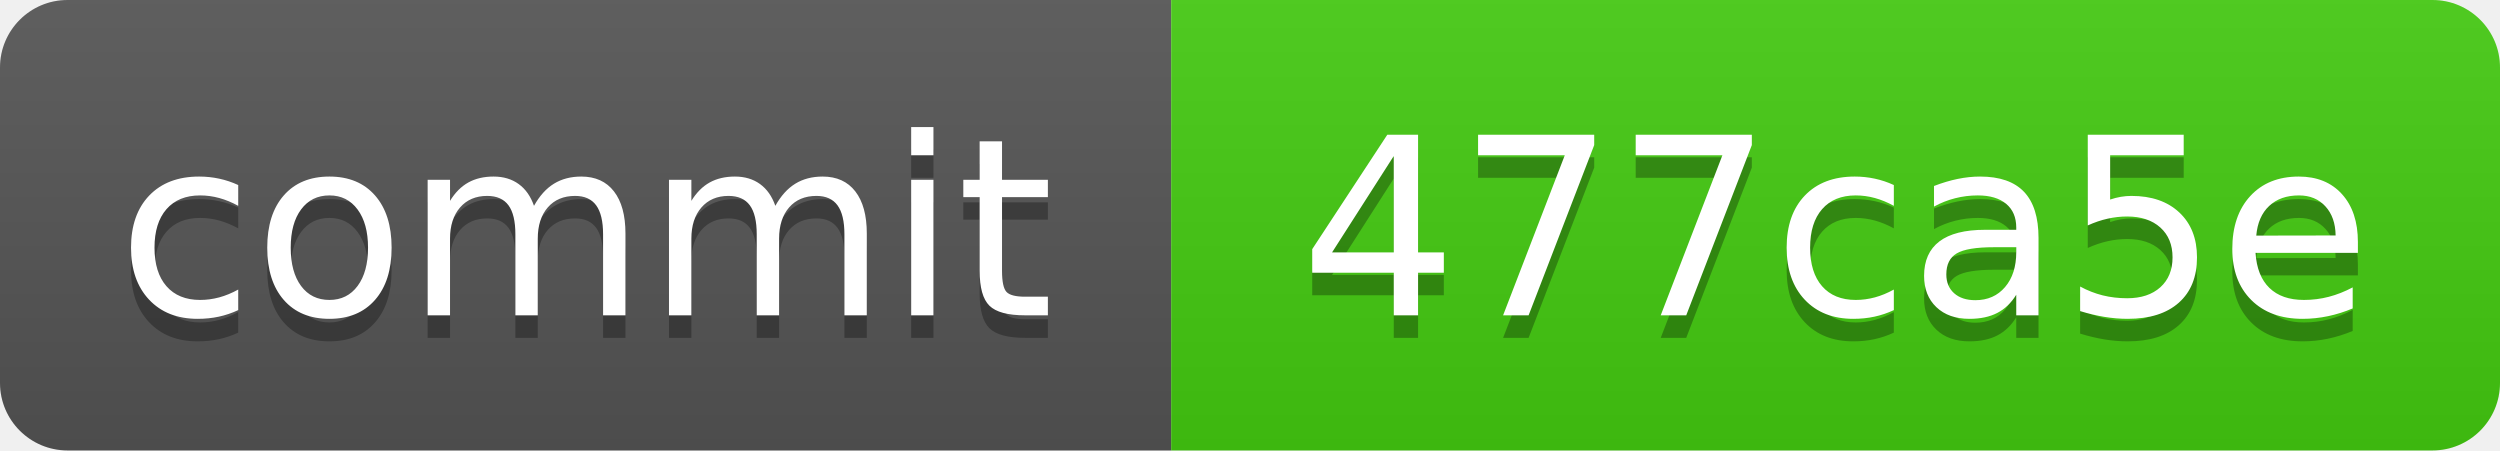
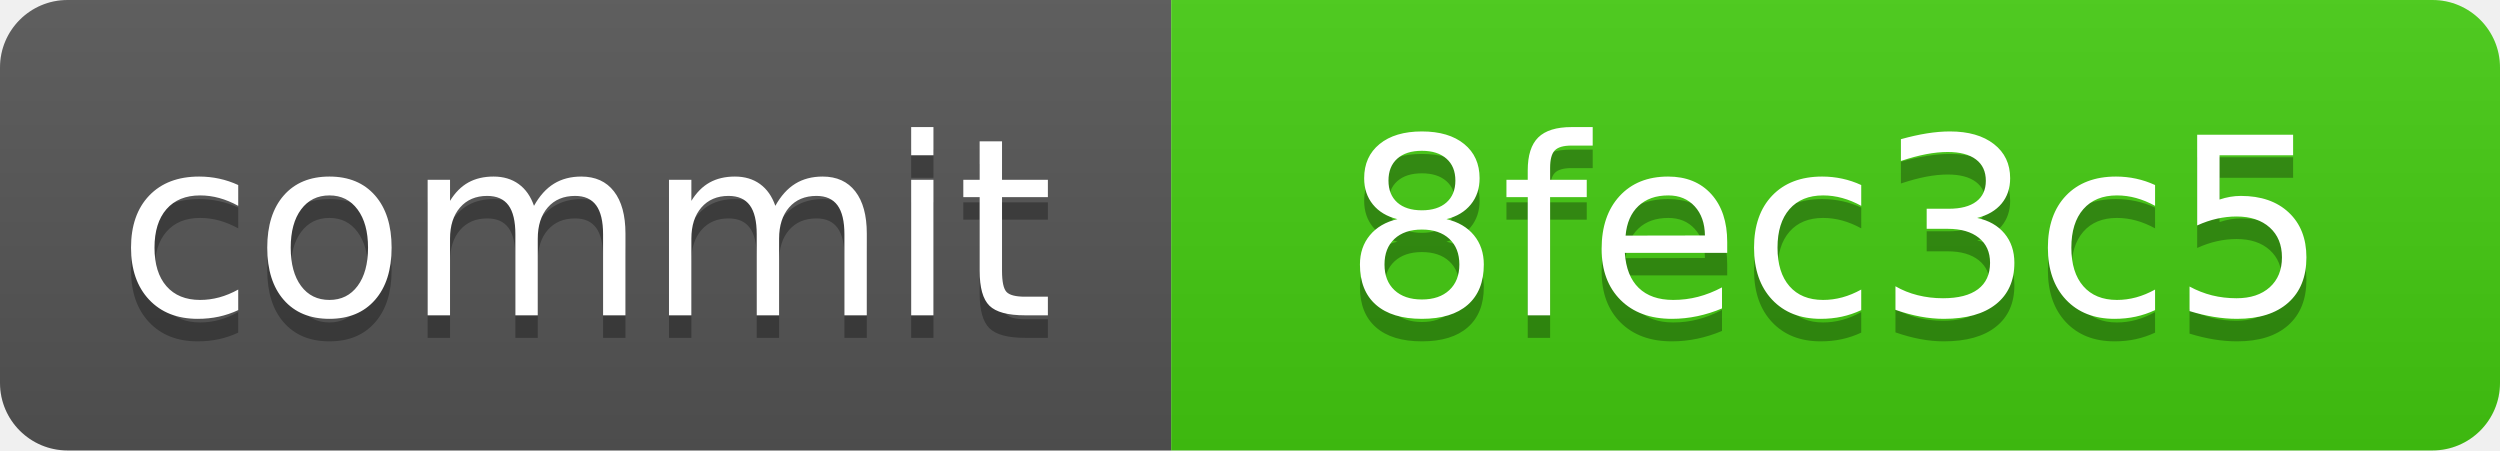
<svg xmlns="http://www.w3.org/2000/svg" xmlns:xlink="http://www.w3.org/1999/xlink" width="111" height="20" role="img">
-   <a target="_blank" xlink:href="https://github.com/symbolic-labs-pub/freedom-that-lasts/commit/477ca5ec5e424bd1b46c6f02827783df944a0ac9">
+   <a target="_blank" xlink:href="https://github.com/symbolic-labs-pub/freedom-that-lasts/commit/8fec3c55bbc43623e32918a515c4f48ed5ce8821">
    <linearGradient id="s" x2="0" y2="100%">
      <stop offset="0" stop-color="#bbb" stop-opacity=".1" />
      <stop offset="1" stop-opacity=".1" />
    </linearGradient>
    <clipPath id="r">
      <rect width="111" height="20" rx="3" fill="#fff" />
    </clipPath>
    <g clip-path="url(#r)">
      <rect width="52" height="20" fill="#555" />
      <rect x="52" width="59" height="20" fill="#4c1" />
      <rect width="111" height="20" fill="url(#s)" />
    </g>
    <g fill="#fff" text-anchor="middle" font-family="Verdana,Geneva,DejaVu Sans,sans-serif" text-rendering="geometricPrecision" font-size="110">
      <text aria-hidden="true" x="260.0" y="150" fill="#010101" fill-opacity=".3" transform="scale(.1)" textLength="420">commit</text>
      <text x="260.0" y="140" transform="scale(.1)" fill="#fff" textLength="420">commit</text>
-       <text aria-hidden="true" x="815.0" y="150" fill="#010101" fill-opacity=".3" transform="scale(.1)" textLength="490">477ca5e</text>
-       <text x="815.0" y="140" transform="scale(.1)" fill="#fff" textLength="490">477ca5e</text>
+       <text aria-hidden="true" x="815.0" y="150" fill="#010101" fill-opacity=".3" transform="scale(.1)" textLength="490">8fec3c5</text>
+       <text x="815.0" y="140" transform="scale(.1)" fill="#fff" textLength="490">8fec3c5</text>
    </g>
  </a>
</svg>
